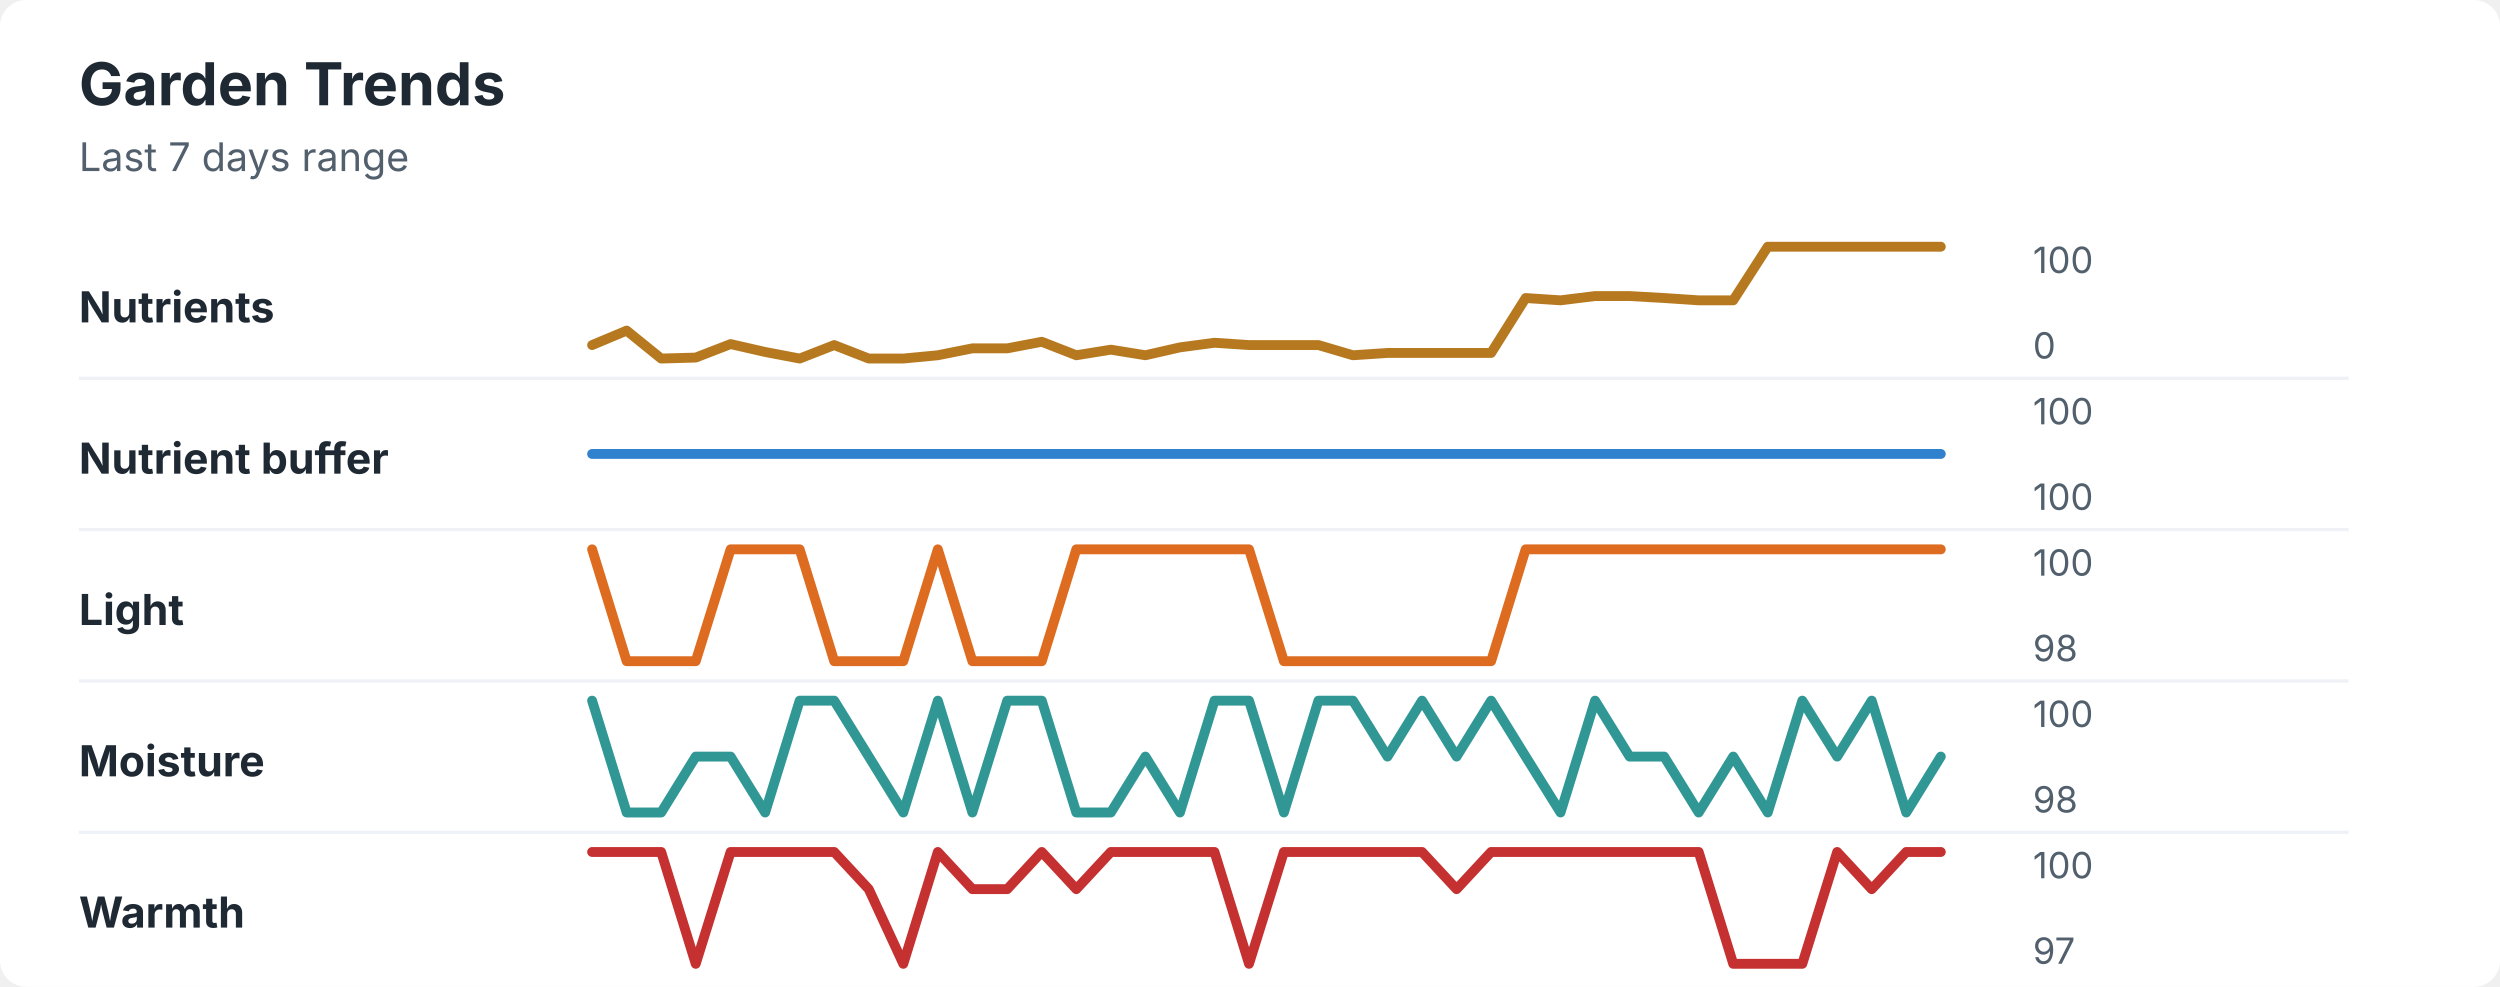
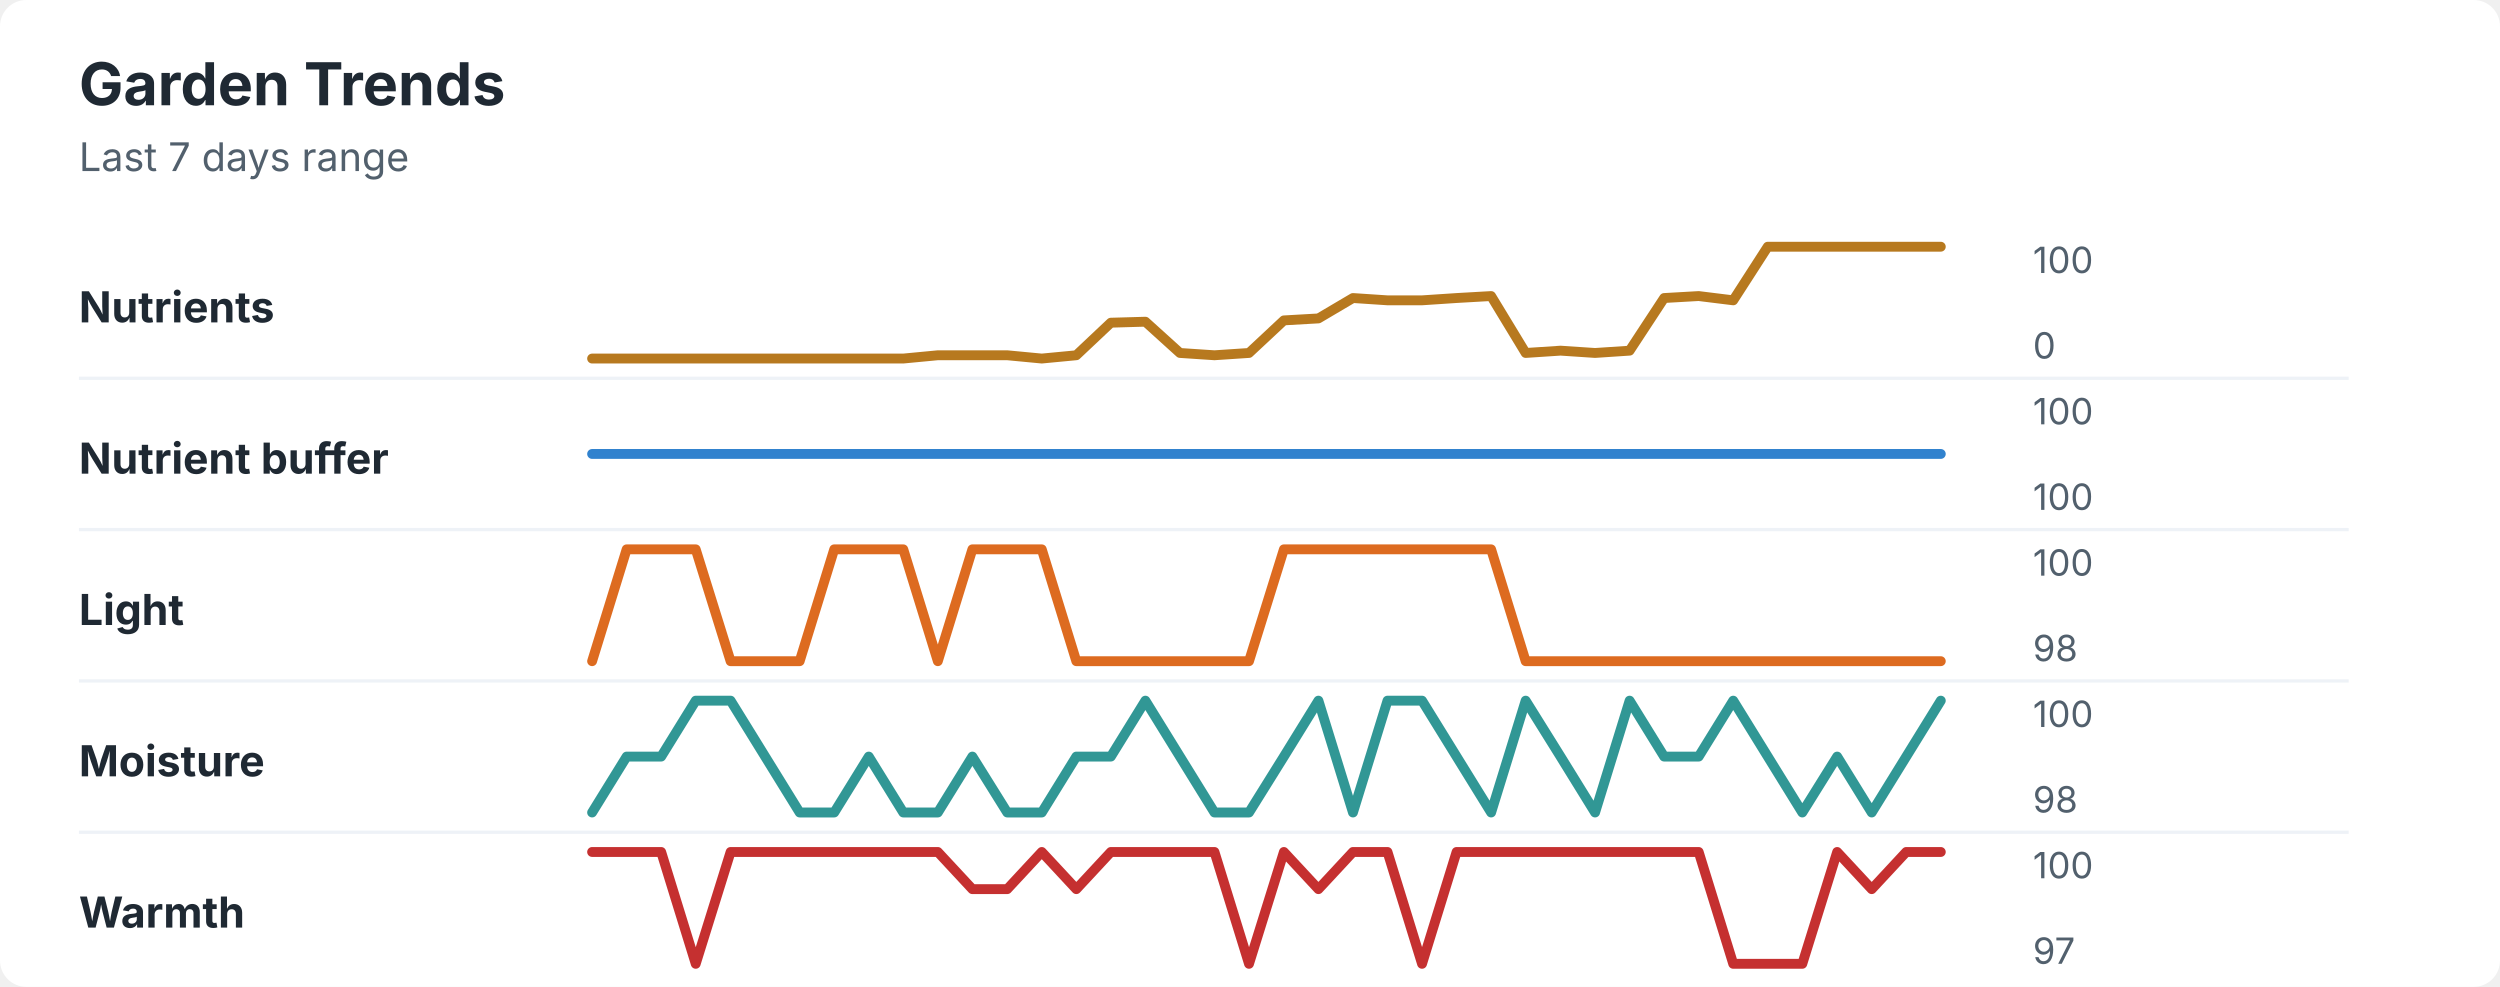
<svg xmlns="http://www.w3.org/2000/svg" width="760" height="300" viewBox="0 0 760 300" role="img" aria-labelledby="title desc">
  <rect width="760" height="300" rx="8" fill="#ffffff" />
  <style>
    text { font-family: -apple-system, BlinkMacSystemFont, "Segoe UI", sans-serif; }
    .title { font-size: 18px; font-weight: 700; fill: #1f2933; }
    .subtitle { font-size: 12px; fill: #52606d; }
    .label { font-size: 13px; font-weight: 650; fill: #1f2933; }
    .axis-value { font-size: 11px; fill: #52606d; }
    .separator { stroke: #eef2f7; stroke-width: 1; }
  </style>
  <text x="24" y="32" class="title">Garden Trends</text>
  <text x="24" y="52" class="subtitle">Last 7 days range</text>
  <text x="24" y="98" class="label">Nutrients</text>
-   <polyline points="180.0,104.9 190.5,100.5 201.0,109.0 211.5,108.7 222.1,104.6 232.6,107.0 243.1,109.0 253.6,104.9 264.1,109.0 274.6,109.0 285.1,108.0 295.6,105.9 306.2,105.9 316.7,103.9 327.2,108.0 337.7,106.3 348.2,108.0 358.7,105.6 369.2,104.2 379.7,104.9 390.3,104.9 400.8,104.9 411.3,108.0 421.8,107.3 432.3,107.3 442.8,107.3 453.3,107.3 463.8,90.6 474.4,91.3 484.9,90.0 495.4,90.0 505.9,90.6 516.4,91.3 526.9,91.3 537.4,75.0 547.9,75.0 558.5,75.0 569.0,75.0 579.5,75.0 590.0,75.0 " fill="none" stroke="#b7791f" stroke-width="3" stroke-linecap="round" stroke-linejoin="round" />
+   <polyline points="180.0,109.0 190.5,109.0 201.0,109.0 211.5,109.0 222.1,109.0 232.6,109.0 243.1,109.0 253.6,109.0 264.1,109.0 274.6,109.0 285.1,108.0 295.6,108.0 306.2,108.0 316.7,109.0 327.2,108.0 337.7,98.1 348.2,97.8 358.7,107.3 369.2,108.0 379.7,107.3 390.3,97.4 400.8,96.8 411.3,90.6 421.8,91.3 432.3,91.3 442.8,90.6 453.3,90.0 463.8,107.3 474.4,106.6 484.9,107.3 495.4,106.6 505.9,90.6 516.4,90.0 526.9,91.3 537.4,75.0 547.9,75.0 558.5,75.0 569.0,75.0 579.5,75.0 590.0,75.0 " fill="none" stroke="#b7791f" stroke-width="3" stroke-linecap="round" stroke-linejoin="round" />
  <text x="618" y="83" class="axis-value">100</text>
  <text x="618" y="109" class="axis-value">0</text>
  <line x1="24" y1="115.0" x2="714" y2="115.0" class="separator" />
  <text x="24" y="144" class="label">Nutrient buffer</text>
  <polyline points="180.0,138.0 190.5,138.0 201.0,138.0 211.5,138.0 222.1,138.0 232.6,138.0 243.1,138.0 253.6,138.0 264.1,138.0 274.6,138.0 285.1,138.0 295.6,138.0 306.2,138.0 316.7,138.0 327.2,138.0 337.7,138.0 348.2,138.0 358.7,138.0 369.2,138.0 379.7,138.0 390.3,138.0 400.8,138.0 411.3,138.0 421.8,138.0 432.3,138.0 442.8,138.0 453.3,138.0 463.8,138.0 474.4,138.0 484.9,138.0 495.4,138.0 505.9,138.0 516.4,138.0 526.9,138.0 537.4,138.0 547.9,138.0 558.5,138.0 569.0,138.0 579.5,138.0 590.0,138.0 " fill="none" stroke="#3182ce" stroke-width="3" stroke-linecap="round" stroke-linejoin="round" />
  <text x="618" y="129" class="axis-value">100</text>
  <text x="618" y="155" class="axis-value">100</text>
  <line x1="24" y1="161.0" x2="714" y2="161.0" class="separator" />
  <text x="24" y="190" class="label">Light</text>
-   <polyline points="180.0,167.0 190.5,201.0 201.0,201.0 211.5,201.0 222.1,167.0 232.6,167.0 243.1,167.0 253.6,201.0 264.1,201.0 274.6,201.0 285.1,167.0 295.6,201.0 306.2,201.0 316.7,201.0 327.2,167.0 337.7,167.0 348.2,167.0 358.7,167.0 369.2,167.0 379.7,167.0 390.3,201.0 400.8,201.0 411.3,201.0 421.8,201.0 432.3,201.0 442.8,201.0 453.3,201.0 463.8,167.0 474.4,167.0 484.9,167.0 495.4,167.0 505.9,167.0 516.4,167.0 526.9,167.0 537.4,167.0 547.9,167.0 558.5,167.0 569.0,167.0 579.5,167.0 590.0,167.0 " fill="none" stroke="#dd6b20" stroke-width="3" stroke-linecap="round" stroke-linejoin="round" />
+   <polyline points="180.0,201.0 190.5,167.0 201.0,167.0 211.5,167.0 222.1,201.0 232.6,201.0 243.1,201.0 253.6,167.0 264.1,167.0 274.6,167.0 285.1,201.0 295.6,167.0 306.2,167.0 316.7,167.0 327.2,201.0 337.7,201.0 348.2,201.0 358.7,201.0 369.2,201.0 379.7,201.0 390.3,167.0 400.8,167.0 411.3,167.0 421.8,167.0 432.3,167.0 442.8,167.0 453.3,167.0 463.8,201.0 474.4,201.0 484.9,201.0 495.4,201.0 505.9,201.0 516.4,201.0 526.9,201.0 537.4,201.0 547.9,201.0 558.5,201.0 569.0,201.0 579.5,201.0 590.0,201.0 " fill="none" stroke="#dd6b20" stroke-width="3" stroke-linecap="round" stroke-linejoin="round" />
  <text x="618" y="175" class="axis-value">100</text>
  <text x="618" y="201" class="axis-value">98</text>
  <line x1="24" y1="207.0" x2="714" y2="207.0" class="separator" />
  <text x="24" y="236" class="label">Moisture</text>
-   <polyline points="180.0,213.0 190.5,247.0 201.0,247.0 211.5,230.0 222.1,230.0 232.6,247.0 243.1,213.0 253.6,213.0 264.1,230.0 274.6,247.0 285.1,213.0 295.6,247.0 306.2,213.0 316.7,213.0 327.2,247.0 337.7,247.0 348.2,230.0 358.7,247.0 369.2,213.0 379.7,213.0 390.3,247.0 400.8,213.0 411.3,213.0 421.8,230.0 432.3,213.0 442.8,230.0 453.3,213.0 463.8,230.0 474.4,247.0 484.9,213.0 495.4,230.0 505.9,230.0 516.4,247.0 526.9,230.0 537.4,247.0 547.9,213.0 558.5,230.0 569.0,213.0 579.5,247.0 590.0,230.0 " fill="none" stroke="#319795" stroke-width="3" stroke-linecap="round" stroke-linejoin="round" />
+   <polyline points="180.0,247.0 190.5,230.0 201.0,230.0 211.5,213.0 222.1,213.0 232.6,230.0 243.1,247.0 253.6,247.0 264.1,230.0 274.6,247.0 285.1,247.0 295.6,230.0 306.2,247.0 316.7,247.0 327.2,230.0 337.7,230.0 348.2,213.0 358.7,230.0 369.2,247.0 379.7,247.0 390.3,230.0 400.8,213.0 411.3,247.0 421.8,213.0 432.3,213.0 442.8,230.0 453.3,247.0 463.8,213.0 474.4,230.0 484.9,247.0 495.4,213.0 505.9,230.0 516.4,230.0 526.9,213.0 537.4,230.0 547.9,247.0 558.5,230.0 569.0,247.0 579.5,230.0 590.0,213.0 " fill="none" stroke="#319795" stroke-width="3" stroke-linecap="round" stroke-linejoin="round" />
  <text x="618" y="221" class="axis-value">100</text>
  <text x="618" y="247" class="axis-value">98</text>
  <line x1="24" y1="253.0" x2="714" y2="253.0" class="separator" />
  <text x="24" y="282" class="label">Warmth</text>
-   <polyline points="180.0,259.0 190.5,259.0 201.0,259.0 211.5,293.0 222.1,259.0 232.6,259.0 243.1,259.0 253.6,259.0 264.1,270.3 274.6,293.0 285.1,259.0 295.6,270.3 306.2,270.3 316.7,259.0 327.2,270.3 337.7,259.0 348.2,259.0 358.7,259.0 369.2,259.0 379.7,293.0 390.3,259.0 400.8,259.0 411.3,259.0 421.8,259.0 432.3,259.0 442.8,270.3 453.3,259.0 463.8,259.0 474.4,259.0 484.9,259.0 495.4,259.0 505.9,259.0 516.4,259.0 526.9,293.0 537.4,293.0 547.9,293.0 558.5,259.0 569.0,270.3 579.5,259.0 590.0,259.0 " fill="none" stroke="#c53030" stroke-width="3" stroke-linecap="round" stroke-linejoin="round" />
+   <polyline points="180.0,259.0 190.5,259.0 201.0,259.0 211.5,293.0 222.1,259.0 232.6,259.0 243.1,259.0 253.6,259.0 264.1,259.0 274.6,259.0 285.1,259.0 295.6,270.3 306.2,270.3 316.7,259.0 327.2,270.3 337.7,259.0 348.2,259.0 358.7,259.0 369.2,259.0 379.7,293.0 390.3,259.0 400.8,270.3 411.3,259.0 421.8,259.0 432.3,293.0 442.8,259.0 453.3,259.0 463.8,259.0 474.4,259.0 484.9,259.0 495.4,259.0 505.9,259.0 516.4,259.0 526.9,293.0 537.4,293.0 547.9,293.0 558.5,259.0 569.0,270.3 579.5,259.0 590.0,259.0 " fill="none" stroke="#c53030" stroke-width="3" stroke-linecap="round" stroke-linejoin="round" />
  <text x="618" y="267" class="axis-value">100</text>
  <text x="618" y="293" class="axis-value">97</text>
</svg>
